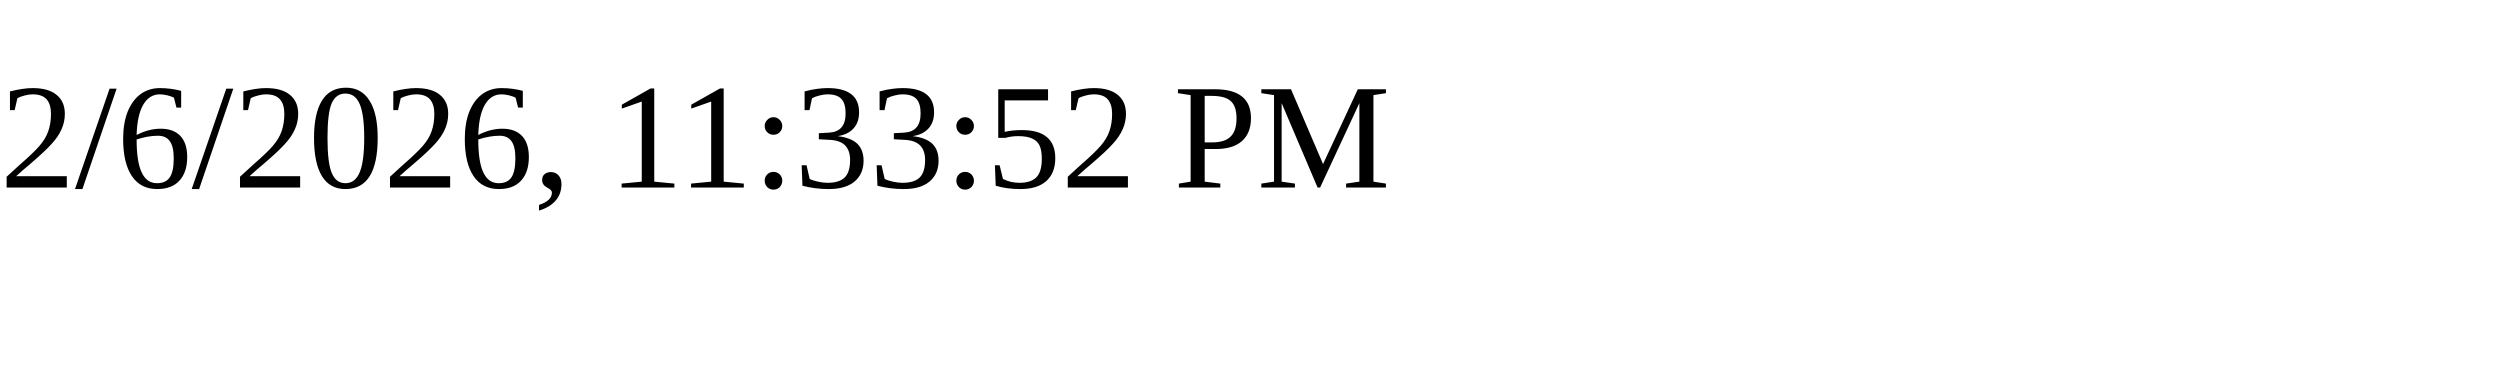
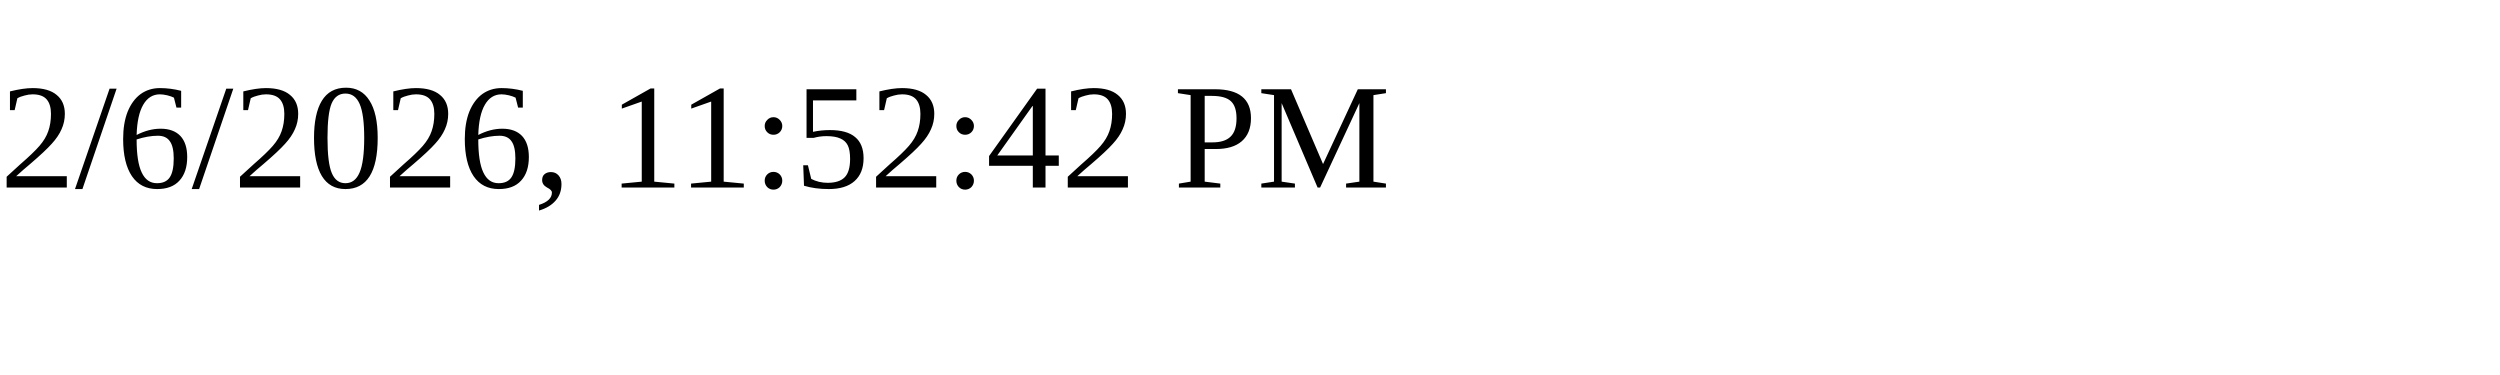
<svg xmlns="http://www.w3.org/2000/svg" height="30" width="200">
-   <text x="0" y="15">2/6/2026, 11:33:52 PM</text>
+   <text x="0" y="15">2/6/2026, 11:52:42 PM</text>
</svg>
